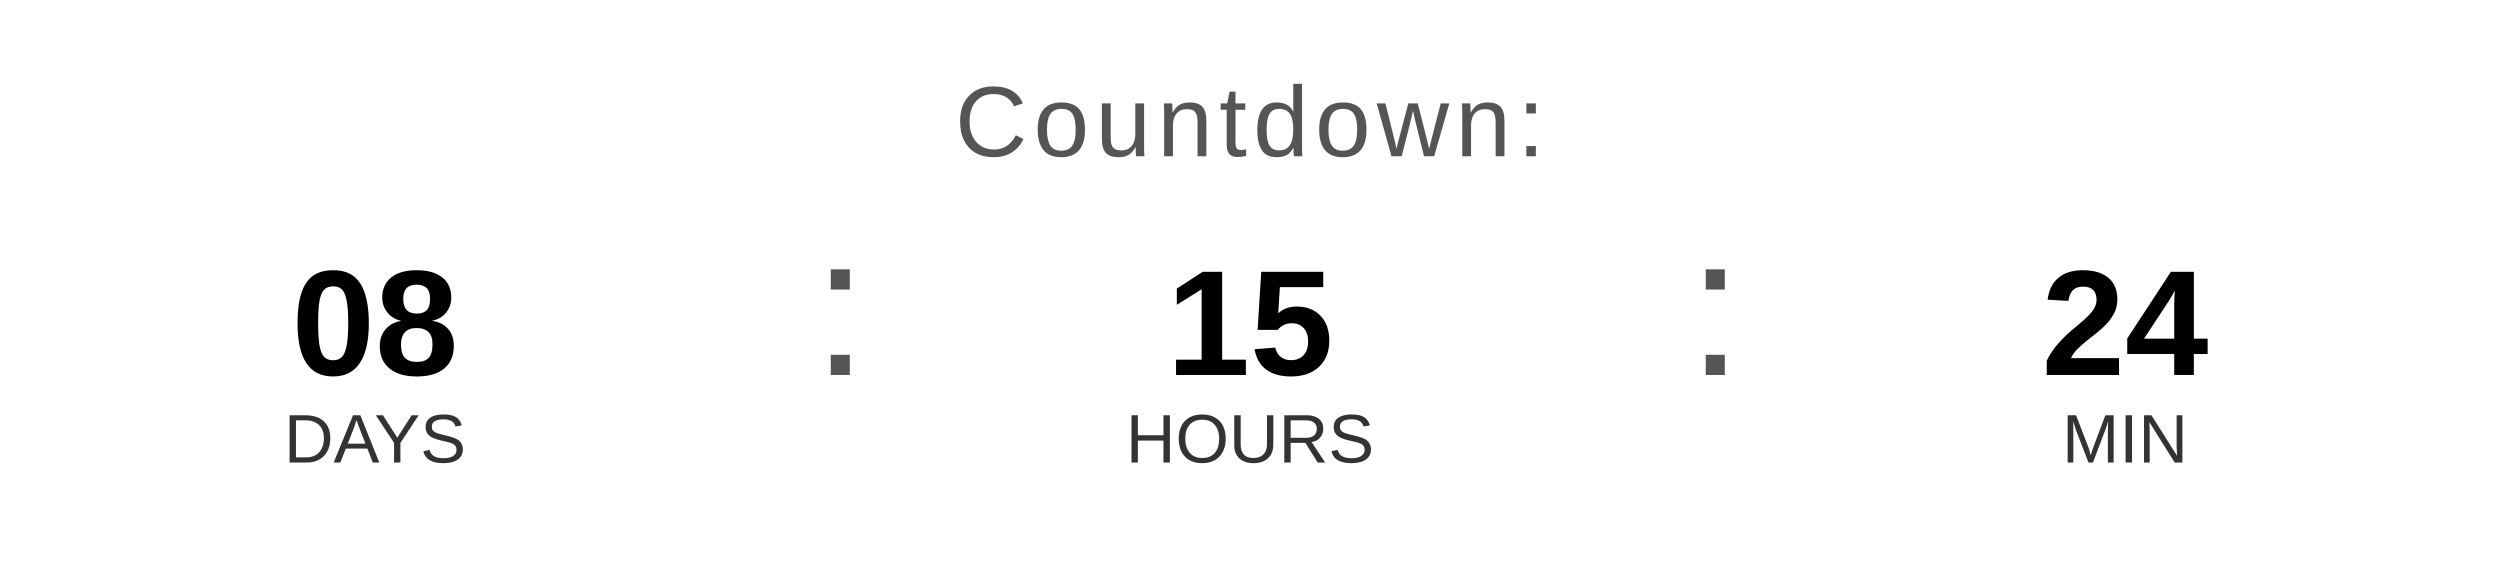
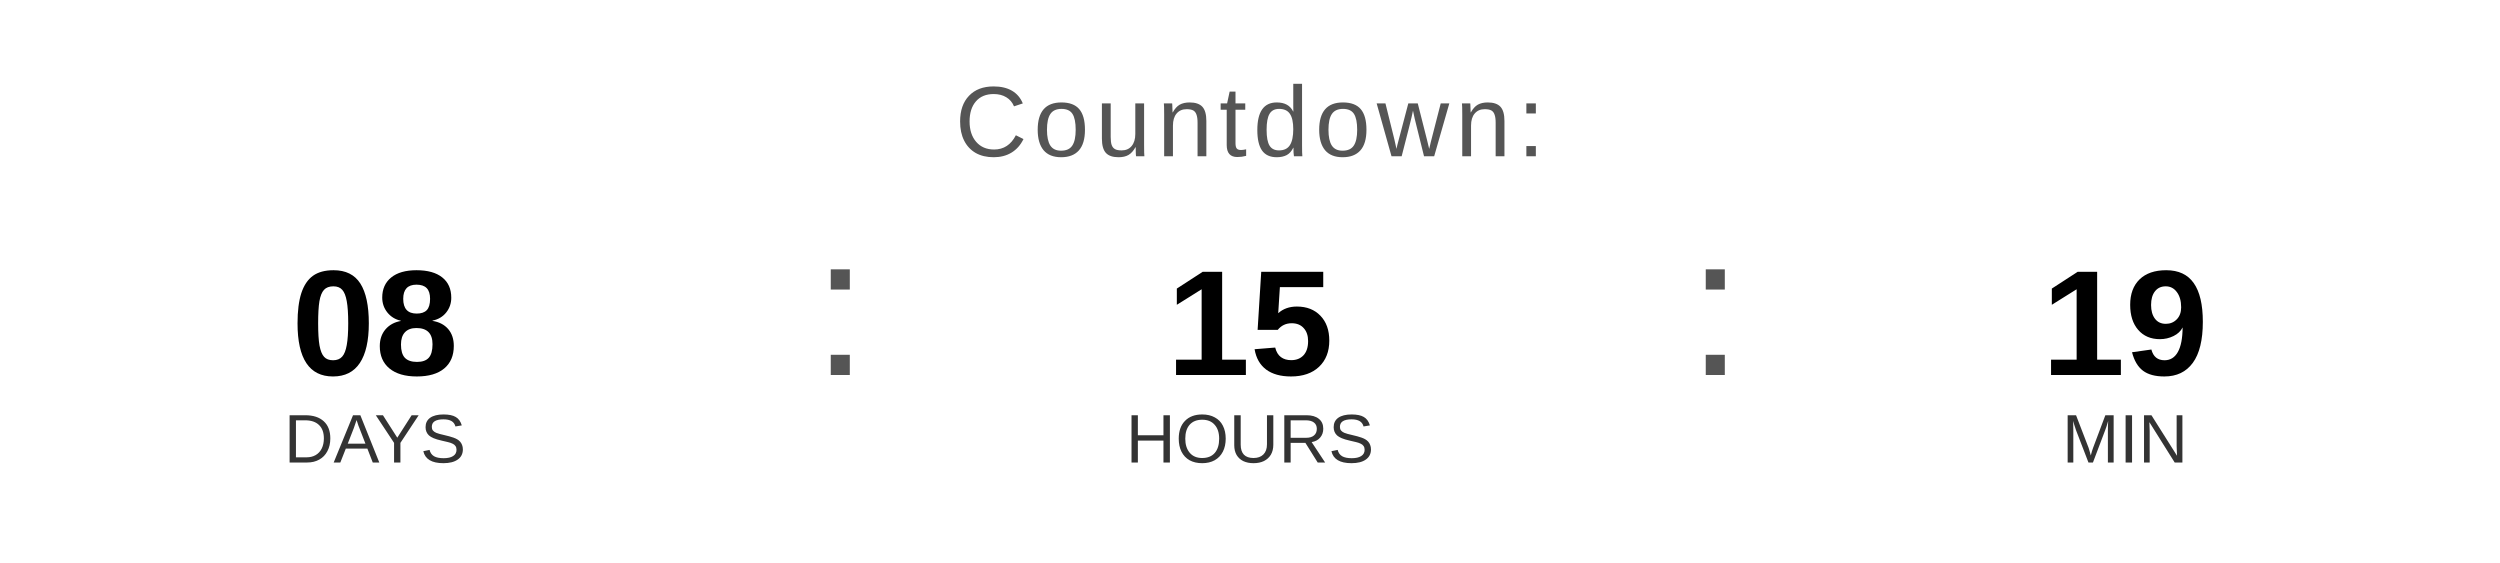
<svg xmlns="http://www.w3.org/2000/svg" width="400" height="90" viewBox="0 0 400 90">
  <text x="200" y="25" font-family="Arial, Helvetica, sans-serif" font-size="16" fill="#555555" text-anchor="middle" letter-spacing="1">
    Countdown:
  </text>
  <text x="60" y="60" font-family="Arial, Helvetica, sans-serif" font-size="24" font-weight="bold" fill="#000000" text-anchor="middle">08</text>
  <text x="60" y="74" font-family="Arial, Helvetica, sans-serif" font-size="11" fill="#333333" text-anchor="middle">DAYS</text>
  <text x="130" y="60" font-family="Arial, sans-serif" font-size="32" fill="#555555">:</text>
  <text x="200" y="60" font-family="Arial, Helvetica, sans-serif" font-size="24" font-weight="bold" fill="#000000" text-anchor="middle">15</text>
  <text x="200" y="74" font-family="Arial, Helvetica, sans-serif" font-size="11" fill="#333333" text-anchor="middle">HOURS</text>
  <text x="270" y="60" font-family="Arial, sans-serif" font-size="32" fill="#555555">:</text>
-   <text x="340" y="60" font-family="Arial, Helvetica, sans-serif" font-size="24" font-weight="bold" fill="#000000" text-anchor="middle">24</text>
+   <text x="340" y="60" font-family="Arial, Helvetica, sans-serif" font-size="24" font-weight="bold" fill="#000000" text-anchor="middle">19</text>
  <text x="340" y="74" font-family="Arial, Helvetica, sans-serif" font-size="11" fill="#333333" text-anchor="middle">MIN</text>
</svg>
